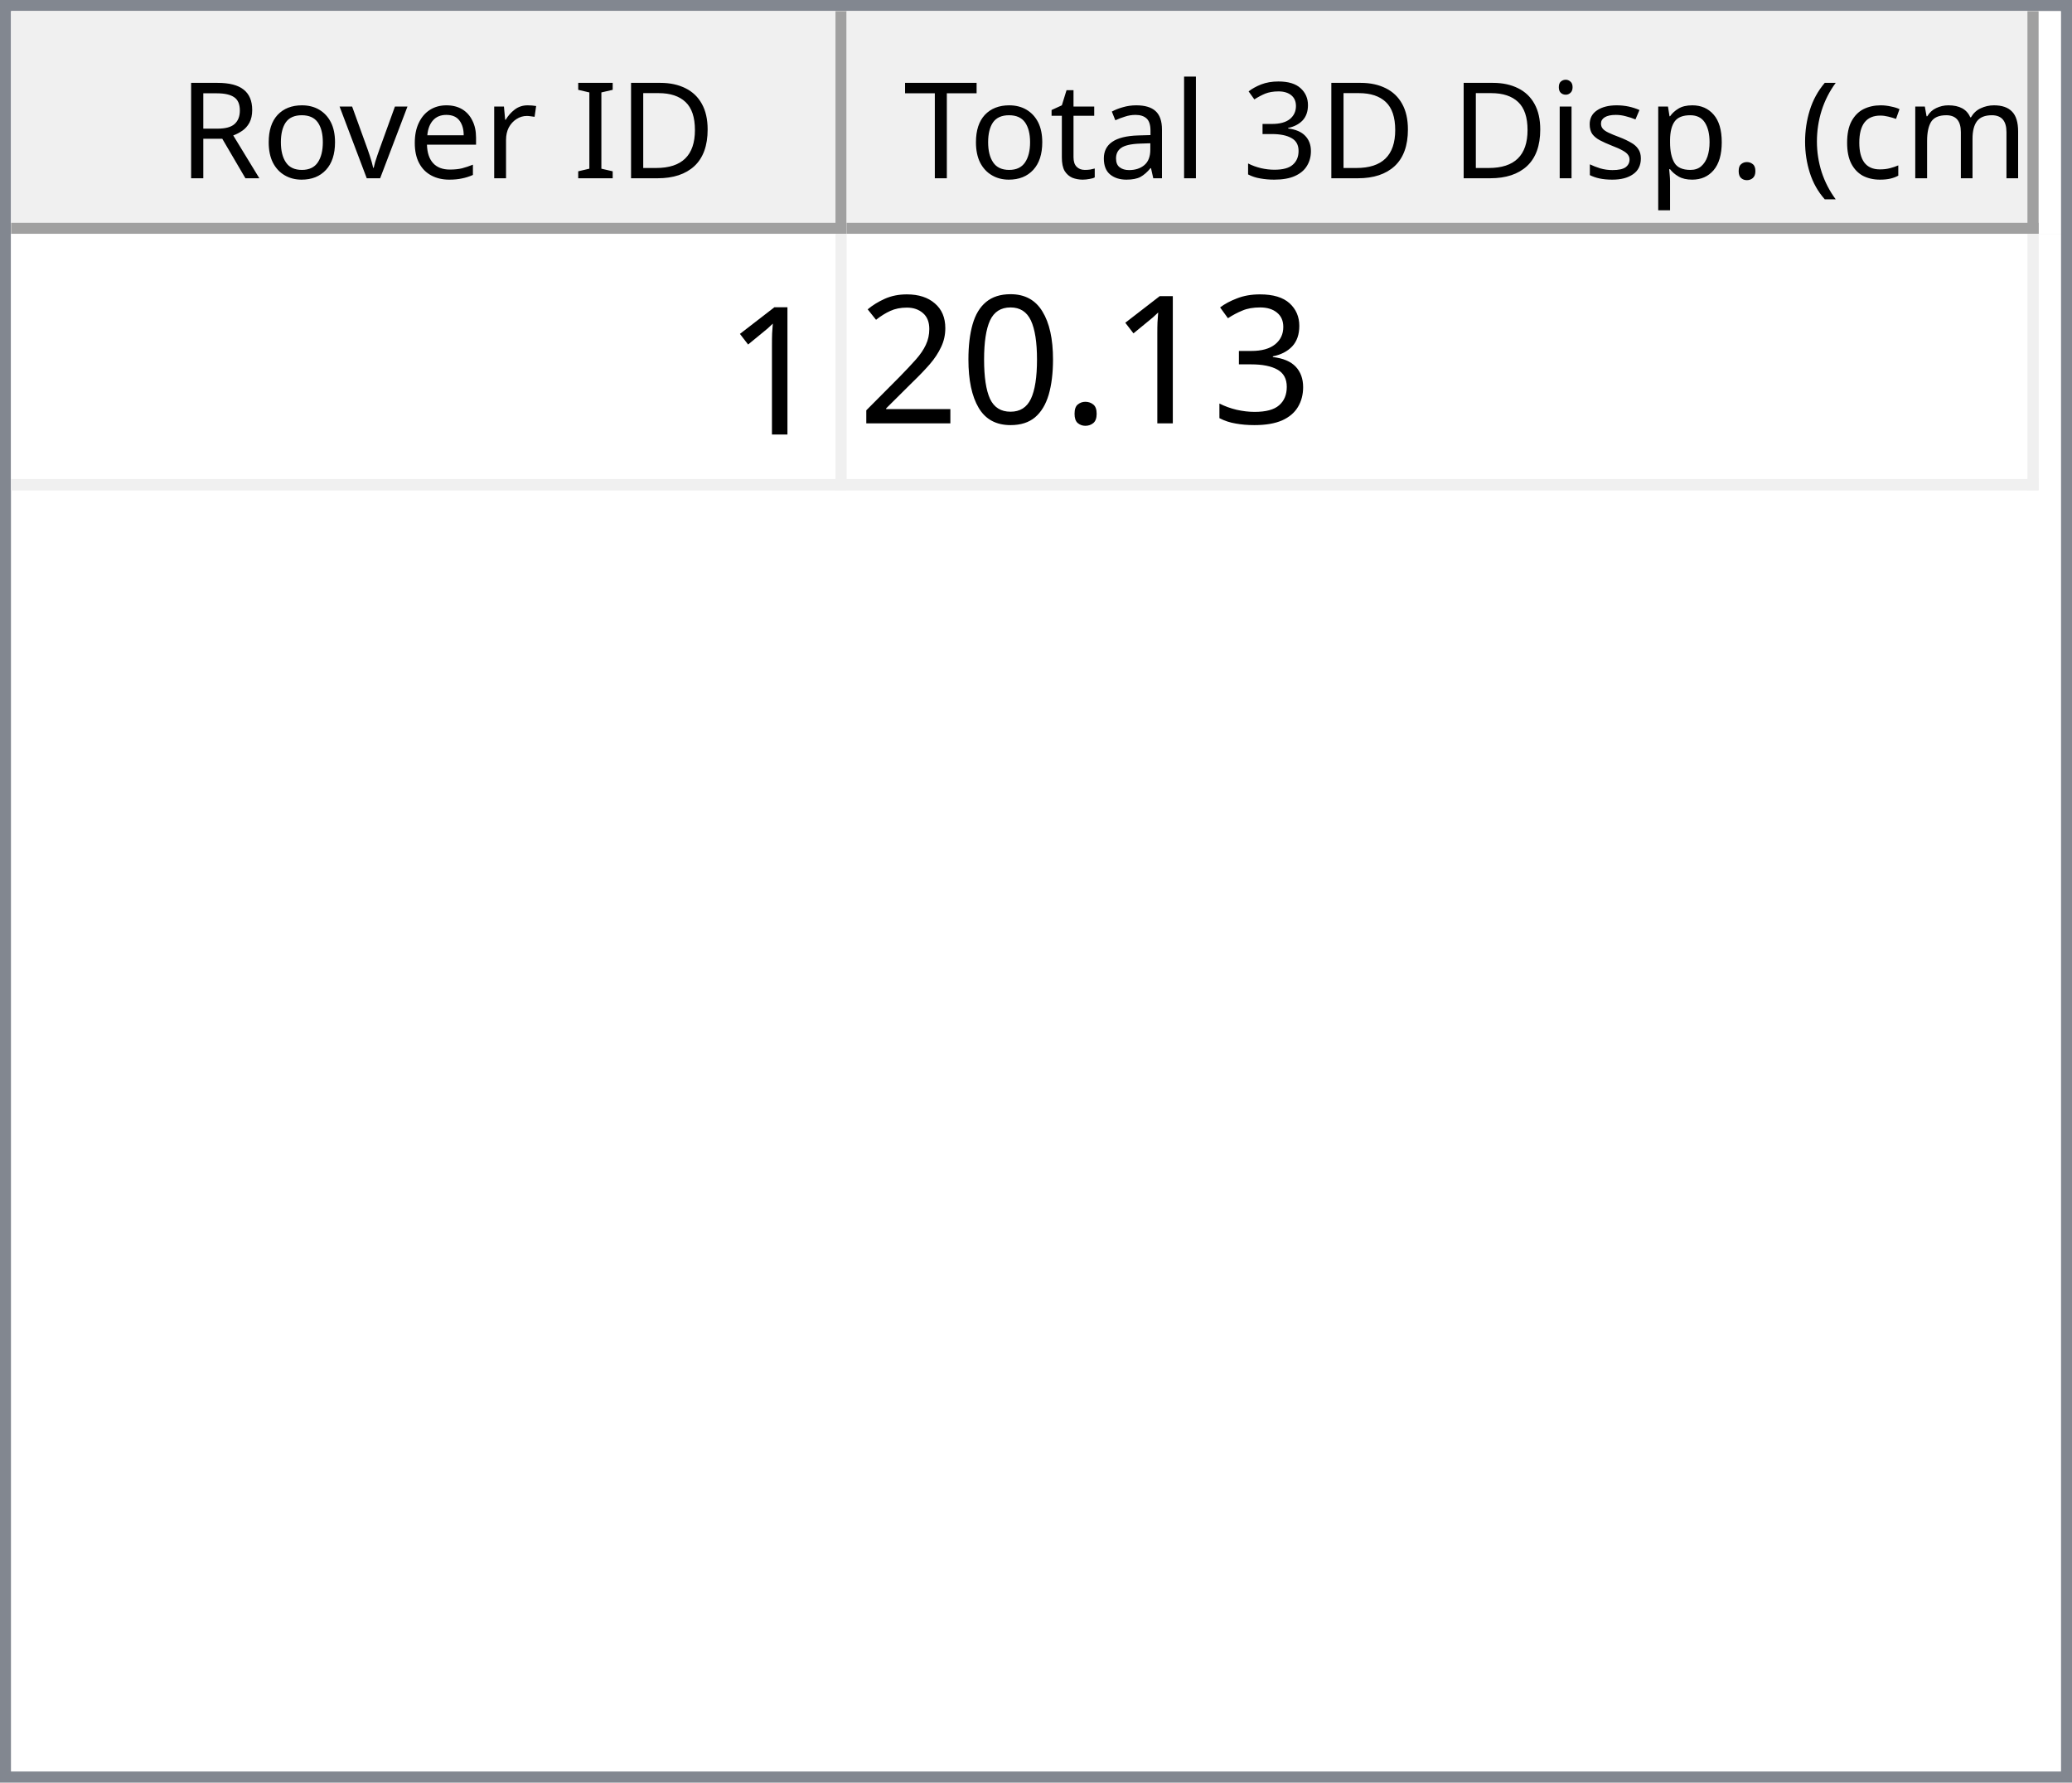
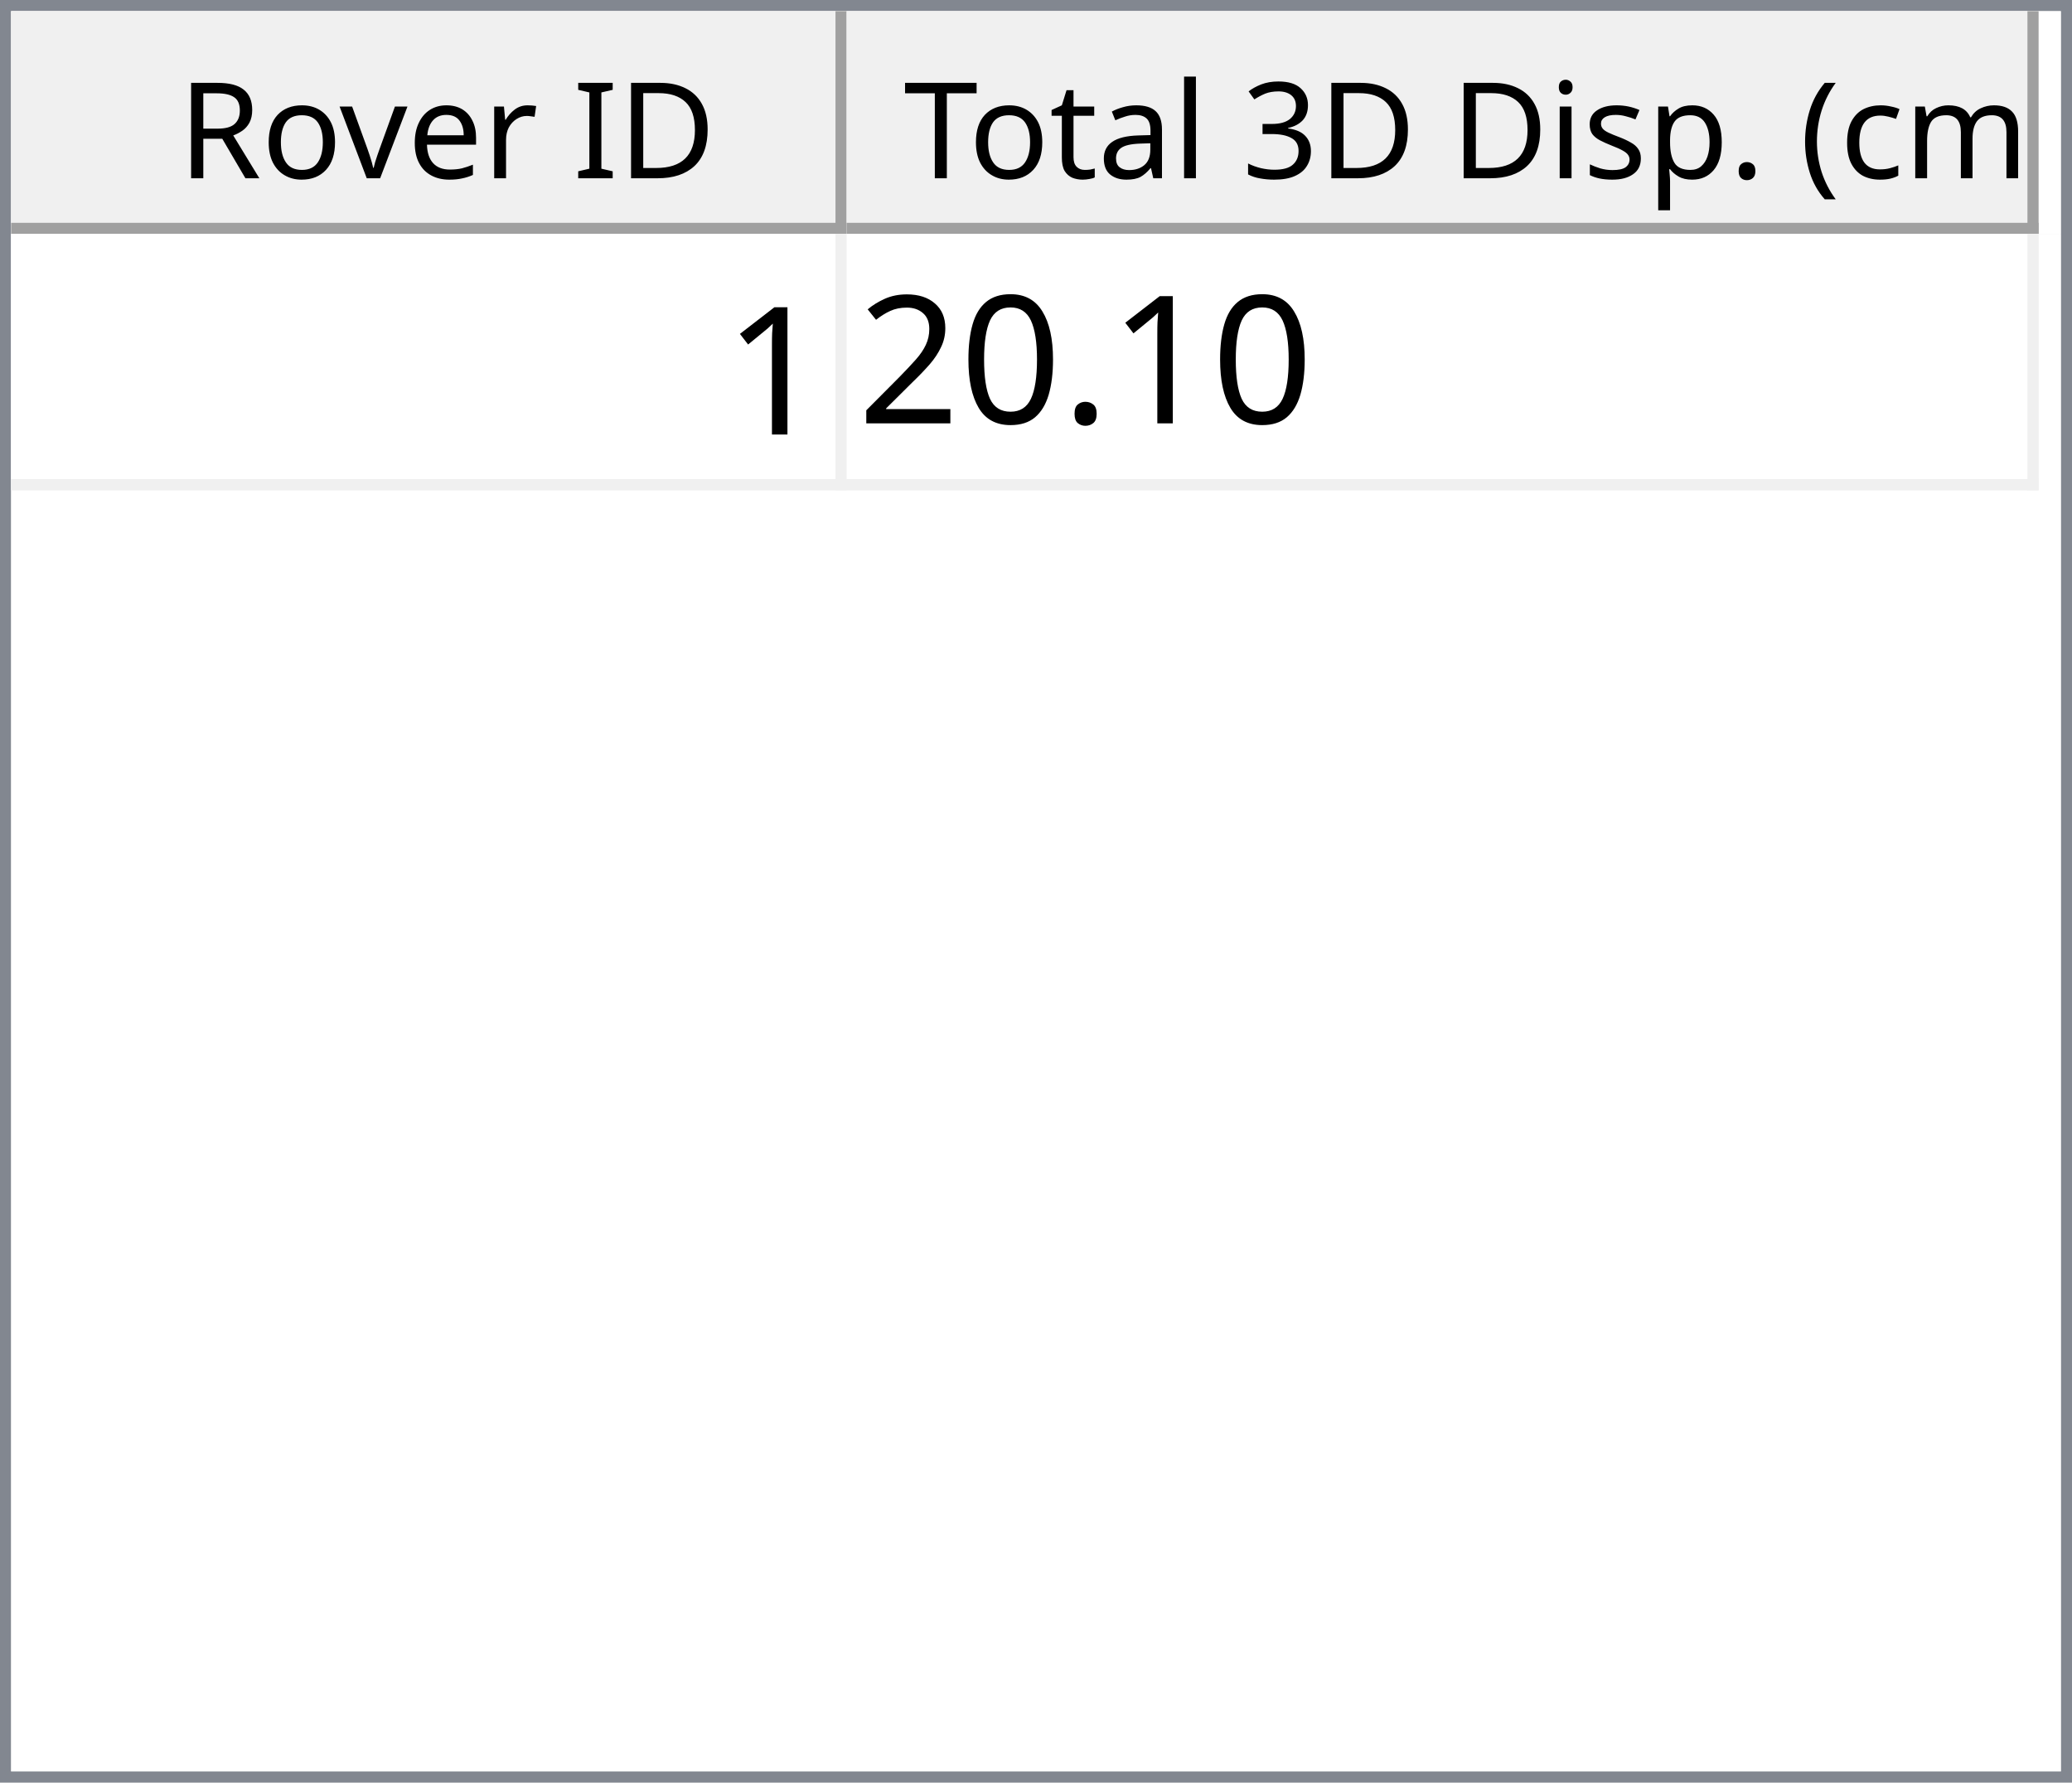
<svg xmlns="http://www.w3.org/2000/svg" style="fill-opacity:1; color-rendering:auto; color-interpolation:auto; text-rendering:auto; stroke:black; stroke-linecap:square; stroke-miterlimit:10; shape-rendering:auto; stroke-opacity:1; fill:black; stroke-dasharray:none; font-weight:normal; stroke-width:1; font-family:'Dialog'; font-style:normal; stroke-linejoin:miter; font-size:12px; stroke-dashoffset:0; image-rendering:auto;" width="186" height="160">
  <defs id="genericDefs" />
  <g>
    <defs id="defs1">
      <clipPath clipPathUnits="userSpaceOnUse" id="clipPath1">
        <path d="M0 0 L186 0 L186 160 L0 160 L0 0 Z" />
      </clipPath>
      <clipPath clipPathUnits="userSpaceOnUse" id="clipPath2">
        <path d="M0 0 L0 160 L186 160 L186 0 Z" />
      </clipPath>
      <clipPath clipPathUnits="userSpaceOnUse" id="clipPath3">
        <path d="M0 0 L0 20 L184 20 L184 0 Z" />
      </clipPath>
      <clipPath clipPathUnits="userSpaceOnUse" id="clipPath4">
        <path d="M0 0 L0 20 L75 20 L75 0 Z" />
      </clipPath>
      <clipPath clipPathUnits="userSpaceOnUse" id="clipPath5">
        <path d="M1 1 L1 19 L74 19 L74 1 Z" />
      </clipPath>
      <clipPath clipPathUnits="userSpaceOnUse" id="clipPath6">
        <path d="M0 0 L0 18 L73 18 L73 0 Z" />
      </clipPath>
      <clipPath clipPathUnits="userSpaceOnUse" id="clipPath7">
        <path d="M-0.5 -0.5 L-0.5 19.5 L74.5 19.5 L74.5 -0.5 Z" />
      </clipPath>
      <clipPath clipPathUnits="userSpaceOnUse" id="clipPath8">
        <path d="M0 0 L0 20 L107 20 L107 0 Z" />
      </clipPath>
      <clipPath clipPathUnits="userSpaceOnUse" id="clipPath9">
        <path d="M1 1 L1 19 L106 19 L106 1 Z" />
      </clipPath>
      <clipPath clipPathUnits="userSpaceOnUse" id="clipPath10">
        <path d="M0 0 L0 18 L105 18 L105 0 Z" />
      </clipPath>
      <clipPath clipPathUnits="userSpaceOnUse" id="clipPath11">
        <path d="M-0.5 -0.5 L-0.5 19.5 L106.5 19.5 L106.5 -0.5 Z" />
      </clipPath>
      <clipPath clipPathUnits="userSpaceOnUse" id="clipPath12">
        <path d="M0 0 L0 138 L184 138 L184 0 Z" />
      </clipPath>
      <clipPath clipPathUnits="userSpaceOnUse" id="clipPath13">
        <path d="M0 0 L0 23 L182 23 L182 0 Z" />
      </clipPath>
      <clipPath clipPathUnits="userSpaceOnUse" id="clipPath14">
        <path d="M-0.5 -0.5 L-0.5 22.5 L181.5 22.5 L181.5 -0.5 Z" />
      </clipPath>
      <clipPath clipPathUnits="userSpaceOnUse" id="clipPath15">
        <path d="M0 0 L0 22 L74 22 L74 0 Z" />
      </clipPath>
      <clipPath clipPathUnits="userSpaceOnUse" id="clipPath16">
        <path d="M0 0 L0 22 L106 22 L106 0 Z" />
      </clipPath>
      <font horiz-adv-x="64.551" id="font1">
        <font-face ascent="107.91" descent="25.098" units-per-em="100" style="font-style:normal; font-family:Segoe UI; font-weight:normal;" />
        <missing-glyph horiz-adv-x="64.551" d="M8.109 0 L8.109 68.266 L56.453 68.266 L56.453 0 L8.109 0 ZM15.328 7.234 L49.219 7.234 L49.219 61.031 L15.328 61.031 L15.328 7.234 Z" />
        <glyph unicode="D" horiz-adv-x="70.117" d="M9.188 0 L9.188 70.016 L28.516 70.016 Q65.531 70.016 65.531 35.891 Q65.531 19.672 55.25 9.836 Q44.969 0 27.734 0 L9.188 0 ZM17.391 62.594 L17.391 7.422 L27.828 7.422 Q41.609 7.422 49.273 14.797 Q56.938 22.172 56.938 35.688 Q56.938 62.594 28.328 62.594 L17.391 62.594 Z" />
        <glyph unicode="I" horiz-adv-x="26.611" d="M17.391 0 L9.188 0 L9.188 70.016 L17.391 70.016 L17.391 0 Z" />
        <glyph unicode=" " horiz-adv-x="27.393" d="" />
        <glyph unicode="r" horiz-adv-x="34.766" d="M34.188 41.891 Q32.078 43.5 28.125 43.5 Q23 43.5 19.555 38.672 Q16.109 33.844 16.109 25.484 L16.109 0 L8.109 0 L8.109 50 L16.109 50 L16.109 39.703 L16.312 39.703 Q18.016 44.969 21.531 47.922 Q25.047 50.875 29.391 50.875 Q32.516 50.875 34.188 50.203 L34.188 41.891 Z" />
        <glyph unicode="e" horiz-adv-x="52.295" d="M48.297 23 L12.984 23 Q13.188 14.656 17.484 10.109 Q21.781 5.562 29.297 5.562 Q37.75 5.562 44.828 11.141 L44.828 3.609 Q38.234 -1.172 27.391 -1.172 Q16.797 -1.172 10.742 5.641 Q4.688 12.453 4.688 24.812 Q4.688 36.469 11.305 43.82 Q17.922 51.172 27.734 51.172 Q37.547 51.172 42.922 44.828 Q48.297 38.484 48.297 27.203 L48.297 23 ZM40.094 29.781 Q40.047 36.719 36.75 40.578 Q33.453 44.438 27.594 44.438 Q21.922 44.438 17.969 40.383 Q14.016 36.328 13.094 29.781 L40.094 29.781 Z" />
        <glyph unicode="v" horiz-adv-x="47.9" d="M47.406 50 L27.484 0 L19.625 0 L0.688 50 L9.469 50 L22.172 13.672 Q23.578 9.672 23.922 6.688 L24.125 6.688 Q24.609 10.453 25.688 13.484 L38.969 50 L47.406 50 Z" />
        <glyph unicode="o" horiz-adv-x="58.594" d="M29 -1.172 Q17.922 -1.172 11.305 5.836 Q4.688 12.844 4.688 24.422 Q4.688 37.016 11.57 44.094 Q18.453 51.172 30.172 51.172 Q41.359 51.172 47.633 44.289 Q53.906 37.406 53.906 25.203 Q53.906 13.234 47.141 6.031 Q40.375 -1.172 29 -1.172 ZM29.594 44.438 Q21.875 44.438 17.383 39.188 Q12.891 33.938 12.891 24.703 Q12.891 15.828 17.43 10.695 Q21.969 5.562 29.594 5.562 Q37.359 5.562 41.531 10.594 Q45.703 15.625 45.703 24.906 Q45.703 34.281 41.531 39.359 Q37.359 44.438 29.594 44.438 Z" />
        <glyph unicode="R" horiz-adv-x="59.814" d="M59.375 0 L49.609 0 L37.891 19.625 Q36.281 22.359 34.766 24.289 Q33.25 26.219 31.664 27.438 Q30.078 28.656 28.25 29.219 Q26.422 29.781 24.125 29.781 L17.391 29.781 L17.391 0 L9.188 0 L9.188 70.016 L30.078 70.016 Q34.672 70.016 38.555 68.867 Q42.438 67.719 45.289 65.375 Q48.141 63.031 49.758 59.547 Q51.375 56.062 51.375 51.375 Q51.375 47.703 50.273 44.656 Q49.172 41.609 47.148 39.211 Q45.125 36.812 42.266 35.133 Q39.406 33.453 35.844 32.516 L35.844 32.328 Q37.594 31.547 38.891 30.547 Q40.188 29.547 41.359 28.18 Q42.531 26.812 43.68 25.078 Q44.828 23.344 46.234 21.047 L59.375 0 ZM17.391 62.594 L17.391 37.203 L28.516 37.203 Q31.594 37.203 34.203 38.133 Q36.812 39.062 38.719 40.797 Q40.625 42.531 41.703 45.047 Q42.781 47.562 42.781 50.688 Q42.781 56.297 39.141 59.445 Q35.5 62.594 28.609 62.594 L17.391 62.594 Z" />
        <glyph unicode=")" horiz-adv-x="30.176" d="M8.297 -15.922 L1.172 -15.922 Q16.406 2.344 16.406 26.812 Q16.406 51.469 1.078 70.016 L8.297 70.016 Q23.531 52.156 23.531 26.703 Q23.531 1.375 8.297 -15.922 Z" />
        <glyph unicode="m" horiz-adv-x="86.133" d="M79.109 0 L71.094 0 L71.094 28.719 Q71.094 37.016 68.531 40.727 Q65.969 44.438 59.906 44.438 Q54.781 44.438 51.195 39.75 Q47.609 35.062 47.609 28.516 L47.609 0 L39.594 0 L39.594 29.688 Q39.594 44.438 28.219 44.438 Q22.953 44.438 19.531 40.016 Q16.109 35.594 16.109 28.516 L16.109 0 L8.109 0 L8.109 50 L16.109 50 L16.109 42.094 L16.312 42.094 Q21.625 51.172 31.844 51.172 Q36.969 51.172 40.773 48.312 Q44.578 45.453 46 40.828 Q51.562 51.172 62.594 51.172 Q79.109 51.172 79.109 30.812 L79.109 0 Z" />
        <glyph unicode="c" horiz-adv-x="46.191" d="M42.188 2.297 Q36.422 -1.172 28.516 -1.172 Q17.828 -1.172 11.258 5.789 Q4.688 12.75 4.688 23.828 Q4.688 36.188 11.766 43.68 Q18.844 51.172 30.672 51.172 Q37.25 51.172 42.281 48.734 L42.281 40.531 Q36.719 44.438 30.375 44.438 Q22.703 44.438 17.797 38.945 Q12.891 33.453 12.891 24.516 Q12.891 15.719 17.508 10.641 Q22.125 5.562 29.891 5.562 Q36.422 5.562 42.188 9.906 L42.188 2.297 Z" />
        <glyph unicode="(" horiz-adv-x="30.176" d="M29.109 -15.922 L21.969 -15.922 Q6.844 1.375 6.844 26.703 Q6.844 52.156 21.969 70.016 L29.203 70.016 Q13.875 51.469 13.875 26.812 Q13.875 2.344 29.109 -15.922 Z" />
        <glyph unicode="." horiz-adv-x="21.68" d="M10.891 -1.078 Q8.641 -1.078 7.055 0.539 Q5.469 2.156 5.469 4.391 Q5.469 6.641 7.055 8.273 Q8.641 9.906 10.891 9.906 Q13.188 9.906 14.797 8.273 Q16.406 6.641 16.406 4.391 Q16.406 2.156 14.797 0.539 Q13.188 -1.078 10.891 -1.078 Z" />
        <glyph unicode="p" horiz-adv-x="58.789" d="M16.312 7.234 L16.109 7.234 L16.109 -23 L8.109 -23 L8.109 50 L16.109 50 L16.109 41.219 L16.312 41.219 Q22.219 51.172 33.594 51.172 Q43.266 51.172 48.688 44.461 Q54.109 37.75 54.109 26.469 Q54.109 13.922 48 6.375 Q41.891 -1.172 31.297 -1.172 Q21.578 -1.172 16.312 7.234 ZM16.109 27.391 L16.109 20.406 Q16.109 14.203 20.141 9.883 Q24.172 5.562 30.375 5.562 Q37.641 5.562 41.773 11.133 Q45.906 16.703 45.906 26.609 Q45.906 34.969 42.047 39.703 Q38.188 44.438 31.594 44.438 Q24.609 44.438 20.359 39.578 Q16.109 34.719 16.109 27.391 Z" />
        <glyph unicode="s" horiz-adv-x="42.432" d="M5.078 1.812 L5.078 10.406 Q11.625 5.562 19.484 5.562 Q30.031 5.562 30.031 12.594 Q30.031 14.594 29.125 15.992 Q28.219 17.391 26.68 18.461 Q25.141 19.531 23.07 20.383 Q21 21.234 18.609 22.172 Q15.281 23.484 12.766 24.828 Q10.25 26.172 8.57 27.859 Q6.891 29.547 6.031 31.695 Q5.172 33.844 5.172 36.719 Q5.172 40.234 6.789 42.945 Q8.406 45.656 11.086 47.484 Q13.766 49.312 17.211 50.242 Q20.656 51.172 24.312 51.172 Q30.812 51.172 35.938 48.922 L35.938 40.828 Q30.422 44.438 23.25 44.438 Q21 44.438 19.195 43.922 Q17.391 43.406 16.094 42.477 Q14.797 41.547 14.086 40.258 Q13.375 38.969 13.375 37.406 Q13.375 35.453 14.086 34.133 Q14.797 32.812 16.164 31.789 Q17.531 30.766 19.484 29.938 Q21.438 29.109 23.922 28.125 Q27.25 26.859 29.883 25.516 Q32.516 24.172 34.375 22.484 Q36.234 20.797 37.234 18.602 Q38.234 16.406 38.234 13.375 Q38.234 9.672 36.602 6.938 Q34.969 4.203 32.234 2.398 Q29.5 0.594 25.93 -0.289 Q22.359 -1.172 18.453 -1.172 Q10.75 -1.172 5.078 1.812 Z" />
        <glyph unicode="i" horiz-adv-x="24.219" d="M12.203 62.703 Q10.062 62.703 8.547 64.164 Q7.031 65.625 7.031 67.875 Q7.031 70.125 8.547 71.609 Q10.062 73.094 12.203 73.094 Q14.406 73.094 15.945 71.609 Q17.484 70.125 17.484 67.875 Q17.484 65.719 15.945 64.211 Q14.406 62.703 12.203 62.703 ZM16.109 0 L8.109 0 L8.109 50 L16.109 50 L16.109 0 Z" />
        <glyph unicode="3" horiz-adv-x="53.906" d="M46.531 19.828 Q46.531 15.094 44.75 11.211 Q42.969 7.328 39.719 4.57 Q36.469 1.812 31.93 0.297 Q27.391 -1.219 21.922 -1.219 Q11.922 -1.219 6 2.594 L6 11.188 Q13.094 5.609 22.219 5.609 Q25.875 5.609 28.828 6.539 Q31.781 7.469 33.906 9.227 Q36.031 10.984 37.18 13.477 Q38.328 15.969 38.328 19.094 Q38.328 32.812 18.797 32.812 L12.984 32.812 L12.984 39.594 L18.5 39.594 Q35.797 39.594 35.797 52.484 Q35.797 64.406 22.609 64.406 Q15.188 64.406 8.688 59.422 L8.688 67.188 Q15.375 71.188 24.609 71.188 Q29 71.188 32.57 69.969 Q36.141 68.75 38.68 66.555 Q41.219 64.359 42.609 61.281 Q44 58.203 44 54.5 Q44 40.672 30.031 36.719 L30.031 36.531 Q33.594 36.141 36.625 34.797 Q39.656 33.453 41.852 31.305 Q44.047 29.156 45.289 26.25 Q46.531 23.344 46.531 19.828 Z" />
        <glyph unicode="l" horiz-adv-x="24.219" d="M16.109 0 L8.109 0 L8.109 74.031 L16.109 74.031 L16.109 0 Z" />
        <glyph unicode="a" horiz-adv-x="50.879" d="M43.891 0 L35.891 0 L35.891 7.812 L35.688 7.812 Q30.469 -1.172 20.312 -1.172 Q12.844 -1.172 8.617 2.781 Q4.391 6.734 4.391 13.281 Q4.391 27.297 20.906 29.594 L35.891 31.688 Q35.891 44.438 25.594 44.438 Q16.547 44.438 9.281 38.281 L9.281 46.484 Q16.656 51.172 26.266 51.172 Q43.891 51.172 43.891 32.516 L43.891 0 ZM35.891 25.297 L23.828 23.641 Q18.266 22.859 15.43 20.875 Q12.594 18.891 12.594 13.875 Q12.594 10.203 15.211 7.883 Q17.828 5.562 22.172 5.562 Q28.125 5.562 32.008 9.742 Q35.891 13.922 35.891 20.312 L35.891 25.297 Z" />
        <glyph unicode="t" horiz-adv-x="33.887" d="M31.297 0.484 Q28.469 -1.078 23.828 -1.078 Q10.688 -1.078 10.688 13.578 L10.688 43.172 L2.094 43.172 L2.094 50 L10.688 50 L10.688 62.203 L18.703 64.797 L18.703 50 L31.297 50 L31.297 43.172 L18.703 43.172 L18.703 14.984 Q18.703 9.969 20.414 7.82 Q22.125 5.672 26.078 5.672 Q29.109 5.672 31.297 7.328 L31.297 0.484 Z" />
        <glyph unicode="T" horiz-adv-x="52.393" d="M50.594 62.594 L30.375 62.594 L30.375 0 L22.172 0 L22.172 62.594 L2 62.594 L2 70.016 L50.594 70.016 L50.594 62.594 Z" />
      </font>
      <font horiz-adv-x="75.0" id="font2">
        <font-face ascent="100.537" descent="21.973" units-per-em="100" style="font-style:normal; font-family:sans-serif; font-weight:normal;" />
        <missing-glyph horiz-adv-x="75.0" d="M12.5 0 L12.5 62.5 L62.5 62.5 L62.5 0 L12.5 0 ZM14.062 1.562 L60.938 1.562 L60.938 60.938 L14.062 60.938 L14.062 1.562 Z" />
        <glyph unicode="1" horiz-adv-x="55.615" d="M37.25 0 L28.469 0 L28.469 56 Q25.297 52.984 20.141 49.953 Q14.984 46.922 10.891 45.406 L10.891 53.906 Q18.266 57.375 23.781 62.305 Q29.297 67.234 31.594 71.875 L37.25 71.875 L37.25 0 Z" />
-         <glyph unicode="3" horiz-adv-x="55.615" d="M4.203 18.891 L12.984 20.062 Q14.5 12.594 18.141 9.297 Q21.781 6 27 6 Q33.203 6 37.477 10.297 Q41.75 14.594 41.75 20.953 Q41.75 27 37.797 30.93 Q33.844 34.859 27.734 34.859 Q25.25 34.859 21.531 33.891 L22.516 41.609 Q23.391 41.5 23.922 41.5 Q29.547 41.5 34.039 44.43 Q38.531 47.359 38.531 53.469 Q38.531 58.297 35.258 61.477 Q31.984 64.656 26.812 64.656 Q21.688 64.656 18.266 61.43 Q14.844 58.203 13.875 51.766 L5.078 53.328 Q6.688 62.156 12.398 67.016 Q18.109 71.875 26.609 71.875 Q32.469 71.875 37.398 69.359 Q42.328 66.844 44.945 62.5 Q47.562 58.156 47.562 53.266 Q47.562 48.641 45.07 44.828 Q42.578 41.016 37.703 38.766 Q44.047 37.312 47.562 32.695 Q51.078 28.078 51.078 21.141 Q51.078 11.766 44.242 5.25 Q37.406 -1.266 26.953 -1.266 Q17.531 -1.266 11.305 4.352 Q5.078 9.969 4.203 18.891 Z" />
        <glyph unicode="." horiz-adv-x="27.783" d="M9.078 0 L9.078 10.016 L19.094 10.016 L19.094 0 L9.078 0 Z" />
        <glyph unicode="0" horiz-adv-x="55.615" d="M4.156 35.297 Q4.156 48 6.766 55.742 Q9.375 63.484 14.523 67.68 Q19.672 71.875 27.484 71.875 Q33.25 71.875 37.594 69.555 Q41.938 67.234 44.773 62.867 Q47.609 58.5 49.219 52.227 Q50.828 45.953 50.828 35.297 Q50.828 22.703 48.242 14.969 Q45.656 7.234 40.508 3.008 Q35.359 -1.219 27.484 -1.219 Q17.141 -1.219 11.234 6.203 Q4.156 15.141 4.156 35.297 ZM13.188 35.297 Q13.188 17.672 17.312 11.836 Q21.438 6 27.484 6 Q33.547 6 37.672 11.859 Q41.797 17.719 41.797 35.297 Q41.797 52.984 37.672 58.789 Q33.547 64.594 27.391 64.594 Q21.344 64.594 17.719 59.469 Q13.188 52.938 13.188 35.297 Z" />
        <glyph unicode="2" horiz-adv-x="55.615" d="M50.344 8.453 L50.344 0 L3.031 0 Q2.938 3.172 4.047 6.109 Q5.859 10.938 9.836 15.625 Q13.812 20.312 21.344 26.469 Q33.016 36.031 37.117 41.625 Q41.219 47.219 41.219 52.203 Q41.219 57.422 37.477 61.008 Q33.734 64.594 27.734 64.594 Q21.391 64.594 17.578 60.789 Q13.766 56.984 13.719 50.25 L4.688 51.172 Q5.609 61.281 11.664 66.578 Q17.719 71.875 27.938 71.875 Q38.234 71.875 44.242 66.164 Q50.25 60.453 50.25 52 Q50.25 47.703 48.492 43.555 Q46.734 39.406 42.656 34.812 Q38.578 30.219 29.109 22.219 Q21.188 15.578 18.945 13.211 Q16.703 10.844 15.234 8.453 L50.344 8.453 Z" />
      </font>
    </defs>
    <g style="fill:white; stroke:white;">
      <rect x="0" y="0" width="186" style="clip-path:url(#clipPath1); stroke:none;" height="160" />
    </g>
    <g style="fill:white; text-rendering:optimizeSpeed; color-rendering:optimizeSpeed; image-rendering:optimizeSpeed; shape-rendering:crispEdges; stroke:white; color-interpolation:sRGB;">
      <rect x="0" width="186" height="160" y="0" style="stroke:none;" />
      <path style="stroke:none;" d="M0 160 L186 160 L186 0 L0 0 Z" />
    </g>
    <g style="fill:rgb(240,240,240); font-family:'Segoe UI'; stroke:rgb(240,240,240);">
      <rect x="0" y="0" width="186" style="clip-path:url(#clipPath2); stroke:none;" height="160" />
    </g>
    <g style="fill:rgb(130,135,144); font-family:'Segoe UI'; stroke:rgb(130,135,144);">
      <path d="M0 0 L186 0 L186 160 L0 160 L0 0 ZM1 1 L185 1 L185 159 L1 159 L1 1 Z" style="fill-rule:evenodd; clip-path:url(#clipPath2); stroke:none;" />
    </g>
    <g style="fill:white; font-family:'Segoe UI'; stroke:white;" transform="translate(1,1)">
      <rect x="0" y="0" width="184" style="clip-path:url(#clipPath3); stroke:none;" height="20" />
    </g>
    <g style="fill:rgb(240,240,240); font-family:'Segoe UI'; stroke:rgb(240,240,240);" transform="translate(1,1)">
      <rect x="0" y="0" width="75" style="clip-path:url(#clipPath4); stroke:none;" height="20" />
    </g>
    <g style="font-family:'Segoe UI';" transform="translate(2,2)">
      <text x="14" xml:space="preserve" y="14" style="clip-path:url(#clipPath6); stroke:none;">Rover ID</text>
    </g>
    <g style="fill:rgb(160,160,160); font-family:'Segoe UI'; stroke:rgb(160,160,160); stroke-linejoin:bevel;" transform="translate(1.5,1.5)">
      <line x1="74" x2="74" y1="0" style="fill:none; clip-path:url(#clipPath7);" y2="19" />
    </g>
    <g style="fill:rgb(160,160,160); font-family:'Segoe UI'; stroke:rgb(160,160,160); stroke-linejoin:bevel;" transform="matrix(1,0,0,1,1,1) translate(0.5,0.5)">
      <line x1="0" x2="74" y1="19" style="fill:none; clip-path:url(#clipPath7);" y2="19" />
    </g>
    <g style="fill:rgb(240,240,240); font-family:'Segoe UI'; stroke:rgb(240,240,240);" transform="translate(76,1)">
      <rect x="0" y="0" width="107" style="clip-path:url(#clipPath8); stroke:none;" height="20" />
    </g>
    <g style="font-family:'Segoe UI';" transform="translate(77,2)">
      <text x="1" xml:space="preserve" y="14" style="clip-path:url(#clipPath10); stroke:none;"> Total 3D Disp. (cm)</text>
    </g>
    <g style="fill:rgb(160,160,160); font-family:'Segoe UI'; stroke:rgb(160,160,160); stroke-linejoin:bevel;" transform="translate(76.5,1.5)">
      <line x1="106" x2="106" y1="0" style="fill:none; clip-path:url(#clipPath11);" y2="19" />
    </g>
    <g style="fill:rgb(160,160,160); font-family:'Segoe UI'; stroke:rgb(160,160,160); stroke-linejoin:bevel;" transform="matrix(1,0,0,1,76,1) translate(0.5,0.5)">
      <line x1="0" x2="106" y1="19" style="fill:none; clip-path:url(#clipPath11);" y2="19" />
    </g>
    <g style="fill:white; font-family:'Segoe UI'; stroke:white;" transform="translate(1,21)">
      <rect x="0" y="0" width="184" style="clip-path:url(#clipPath12); stroke:none;" height="138" />
    </g>
    <g style="fill:rgb(240,240,240); font-size:16px; font-family:sans-serif; stroke:rgb(240,240,240);" transform="translate(1,21)">
      <rect x="0" y="0" width="182" style="clip-path:url(#clipPath13); stroke:none;" height="23" />
      <line transform="translate(0.5,0.5)" x1="0" x2="181" y1="22" style="clip-path:url(#clipPath14); fill:none; stroke-linejoin:bevel;" y2="22" />
    </g>
    <g transform="matrix(1,0,0,1,1,21) translate(0.5,0.5)" style="fill:rgb(240,240,240); font-size:16px; font-family:sans-serif; stroke:rgb(240,240,240); stroke-linejoin:bevel;">
      <line x1="74" x2="74" y1="0" style="fill:none; clip-path:url(#clipPath14);" y2="22" />
    </g>
    <g transform="matrix(1,0,0,1,1,21) translate(0.5,0.5)" style="fill:rgb(240,240,240); font-size:16px; font-family:sans-serif; stroke:rgb(240,240,240); stroke-linejoin:bevel;">
      <line x1="181" x2="181" y1="0" style="fill:none; clip-path:url(#clipPath14);" y2="22" />
    </g>
    <g style="fill:white; font-size:16px; font-family:sans-serif; stroke:white;" transform="matrix(1,0,0,1,1,21)">
      <rect x="0" y="0" width="74" style="clip-path:url(#clipPath15); stroke:none;" height="22" />
      <text x="64" y="18" style="fill:black; clip-path:url(#clipPath15); stroke:none;" xml:space="preserve">1</text>
    </g>
    <g style="fill:white; font-size:16px; font-family:sans-serif; stroke:white;" transform="matrix(1,0,0,1,1,21) translate(75,0)">
      <rect x="0" y="0" width="106" style="clip-path:url(#clipPath16); stroke:none;" height="22" />
-       <text x="1" y="17" style="fill:black; clip-path:url(#clipPath16); stroke:none;" xml:space="preserve">20.13</text>
+       <text x="1" y="17" style="fill:black; clip-path:url(#clipPath16); stroke:none;" xml:space="preserve">20.10</text>
    </g>
  </g>
</svg>
